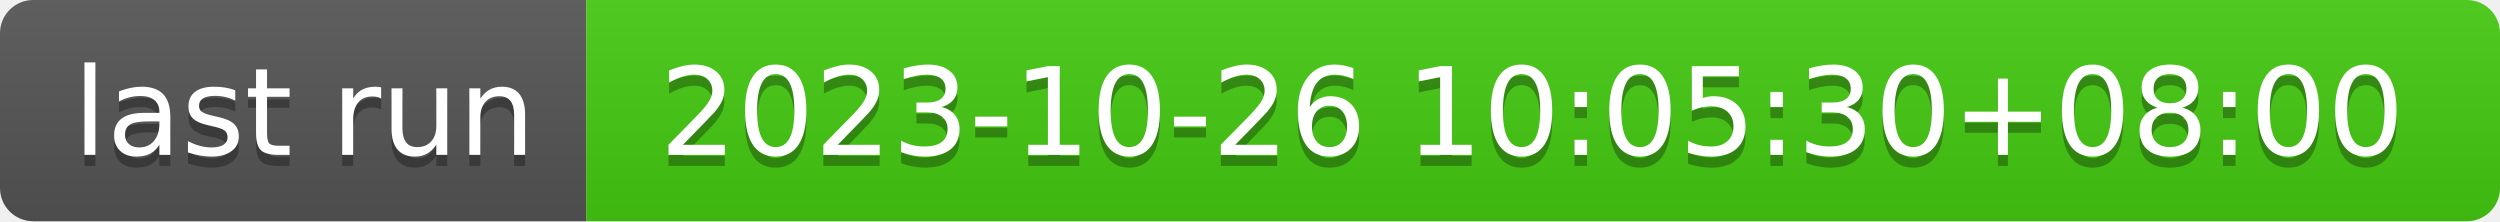
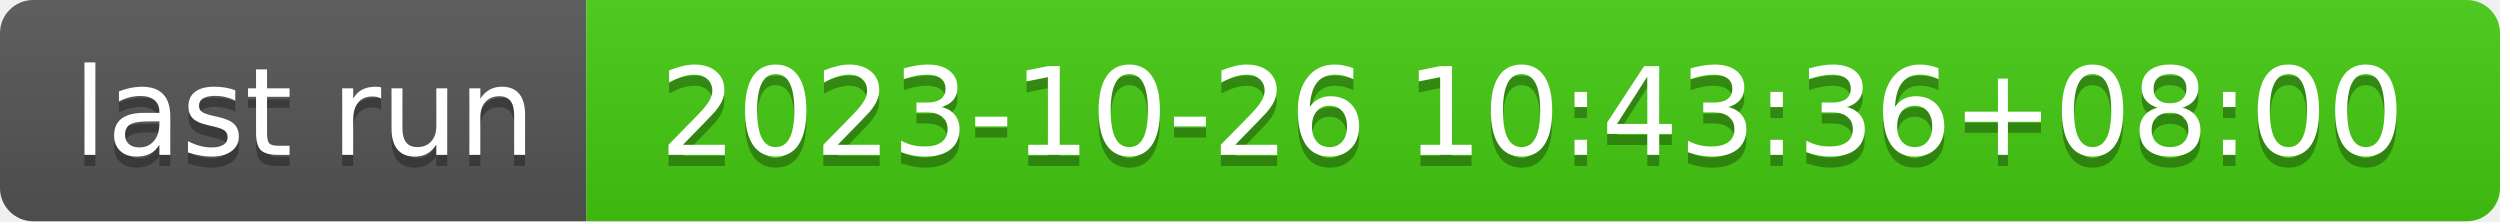
- <svg xmlns="http://www.w3.org/2000/svg" width="226" height="20" role="img" aria-label="last run: 2023-10-26 10:05:30+08:00">
+ <svg xmlns="http://www.w3.org/2000/svg" width="226" height="20" role="img" aria-label="last run: 2023-10-26 10:43:36+08:00">
  <linearGradient id="s" x2="0" y2="100%">
    <stop offset="0" stop-color="#bbb" stop-opacity=".1" />
    <stop offset="1" stop-opacity=".1" />
  </linearGradient>
  <clipPath id="r">
    <rect width="226" height="20" rx="3" fill="#fff" />
  </clipPath>
  <g clip-path="url(#r)">
    <rect width="53" height="20" fill="#555" />
    <rect x="53" width="173" height="20" fill="#4c1" />
    <rect width="226" height="20" fill="url(#s)" />
  </g>
  <g fill="#fff" text-anchor="middle" font-family="Verdana,Geneva,DejaVu Sans,sans-serif" text-rendering="geometricPrecision" font-size="110">
    <text aria-hidden="true" x="275" y="150" fill="#010101" fill-opacity=".3" transform="scale(.1)" textLength="430">last run</text>
    <text x="275" y="140" transform="scale(.1)" fill="#fff" textLength="430">last run</text>
-     <text aria-hidden="true" x="1385" y="150" fill="#010101" fill-opacity=".3" transform="scale(.1)" textLength="1630">2023-10-26 10:05:30+08:00</text>
-     <text x="1385" y="140" transform="scale(.1)" fill="#fff" textLength="1630">2023-10-26 10:05:30+08:00</text>
+     <text aria-hidden="true" x="1385" y="150" fill="#010101" fill-opacity=".3" transform="scale(.1)" textLength="1630">2023-10-26 10:43:36+08:00</text>
+     <text x="1385" y="140" transform="scale(.1)" fill="#fff" textLength="1630">2023-10-26 10:43:36+08:00</text>
  </g>
</svg>
